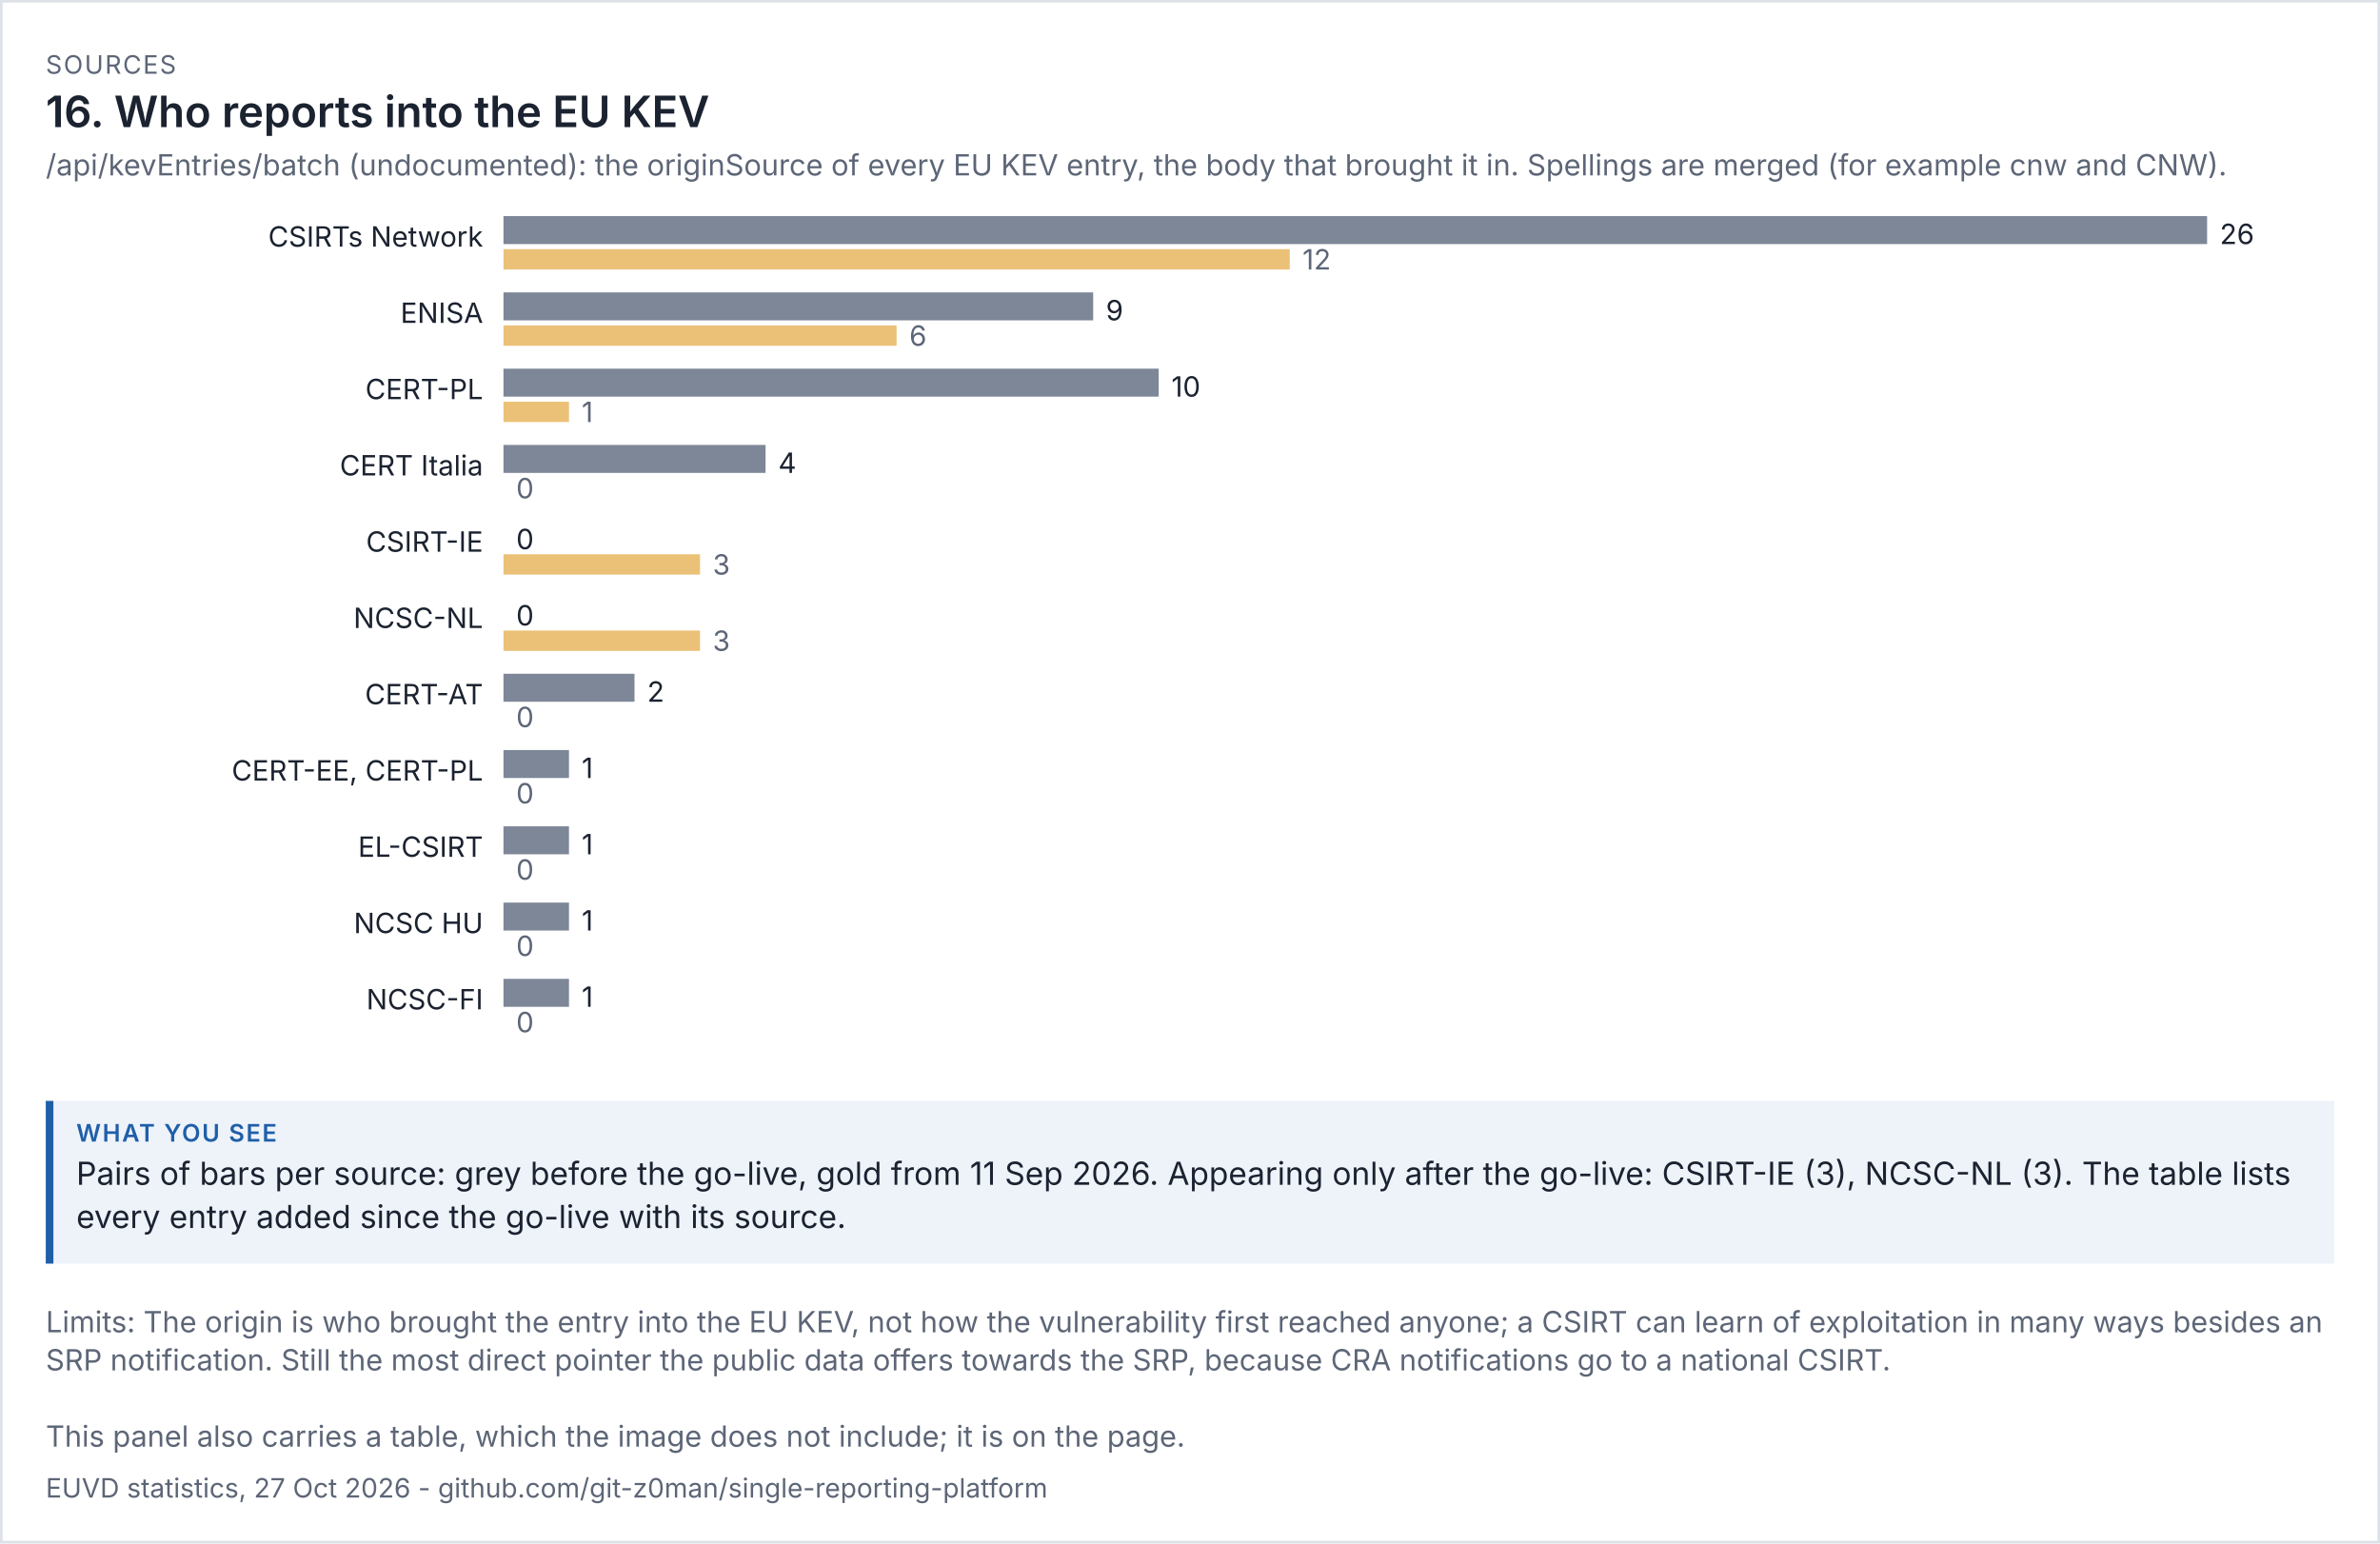
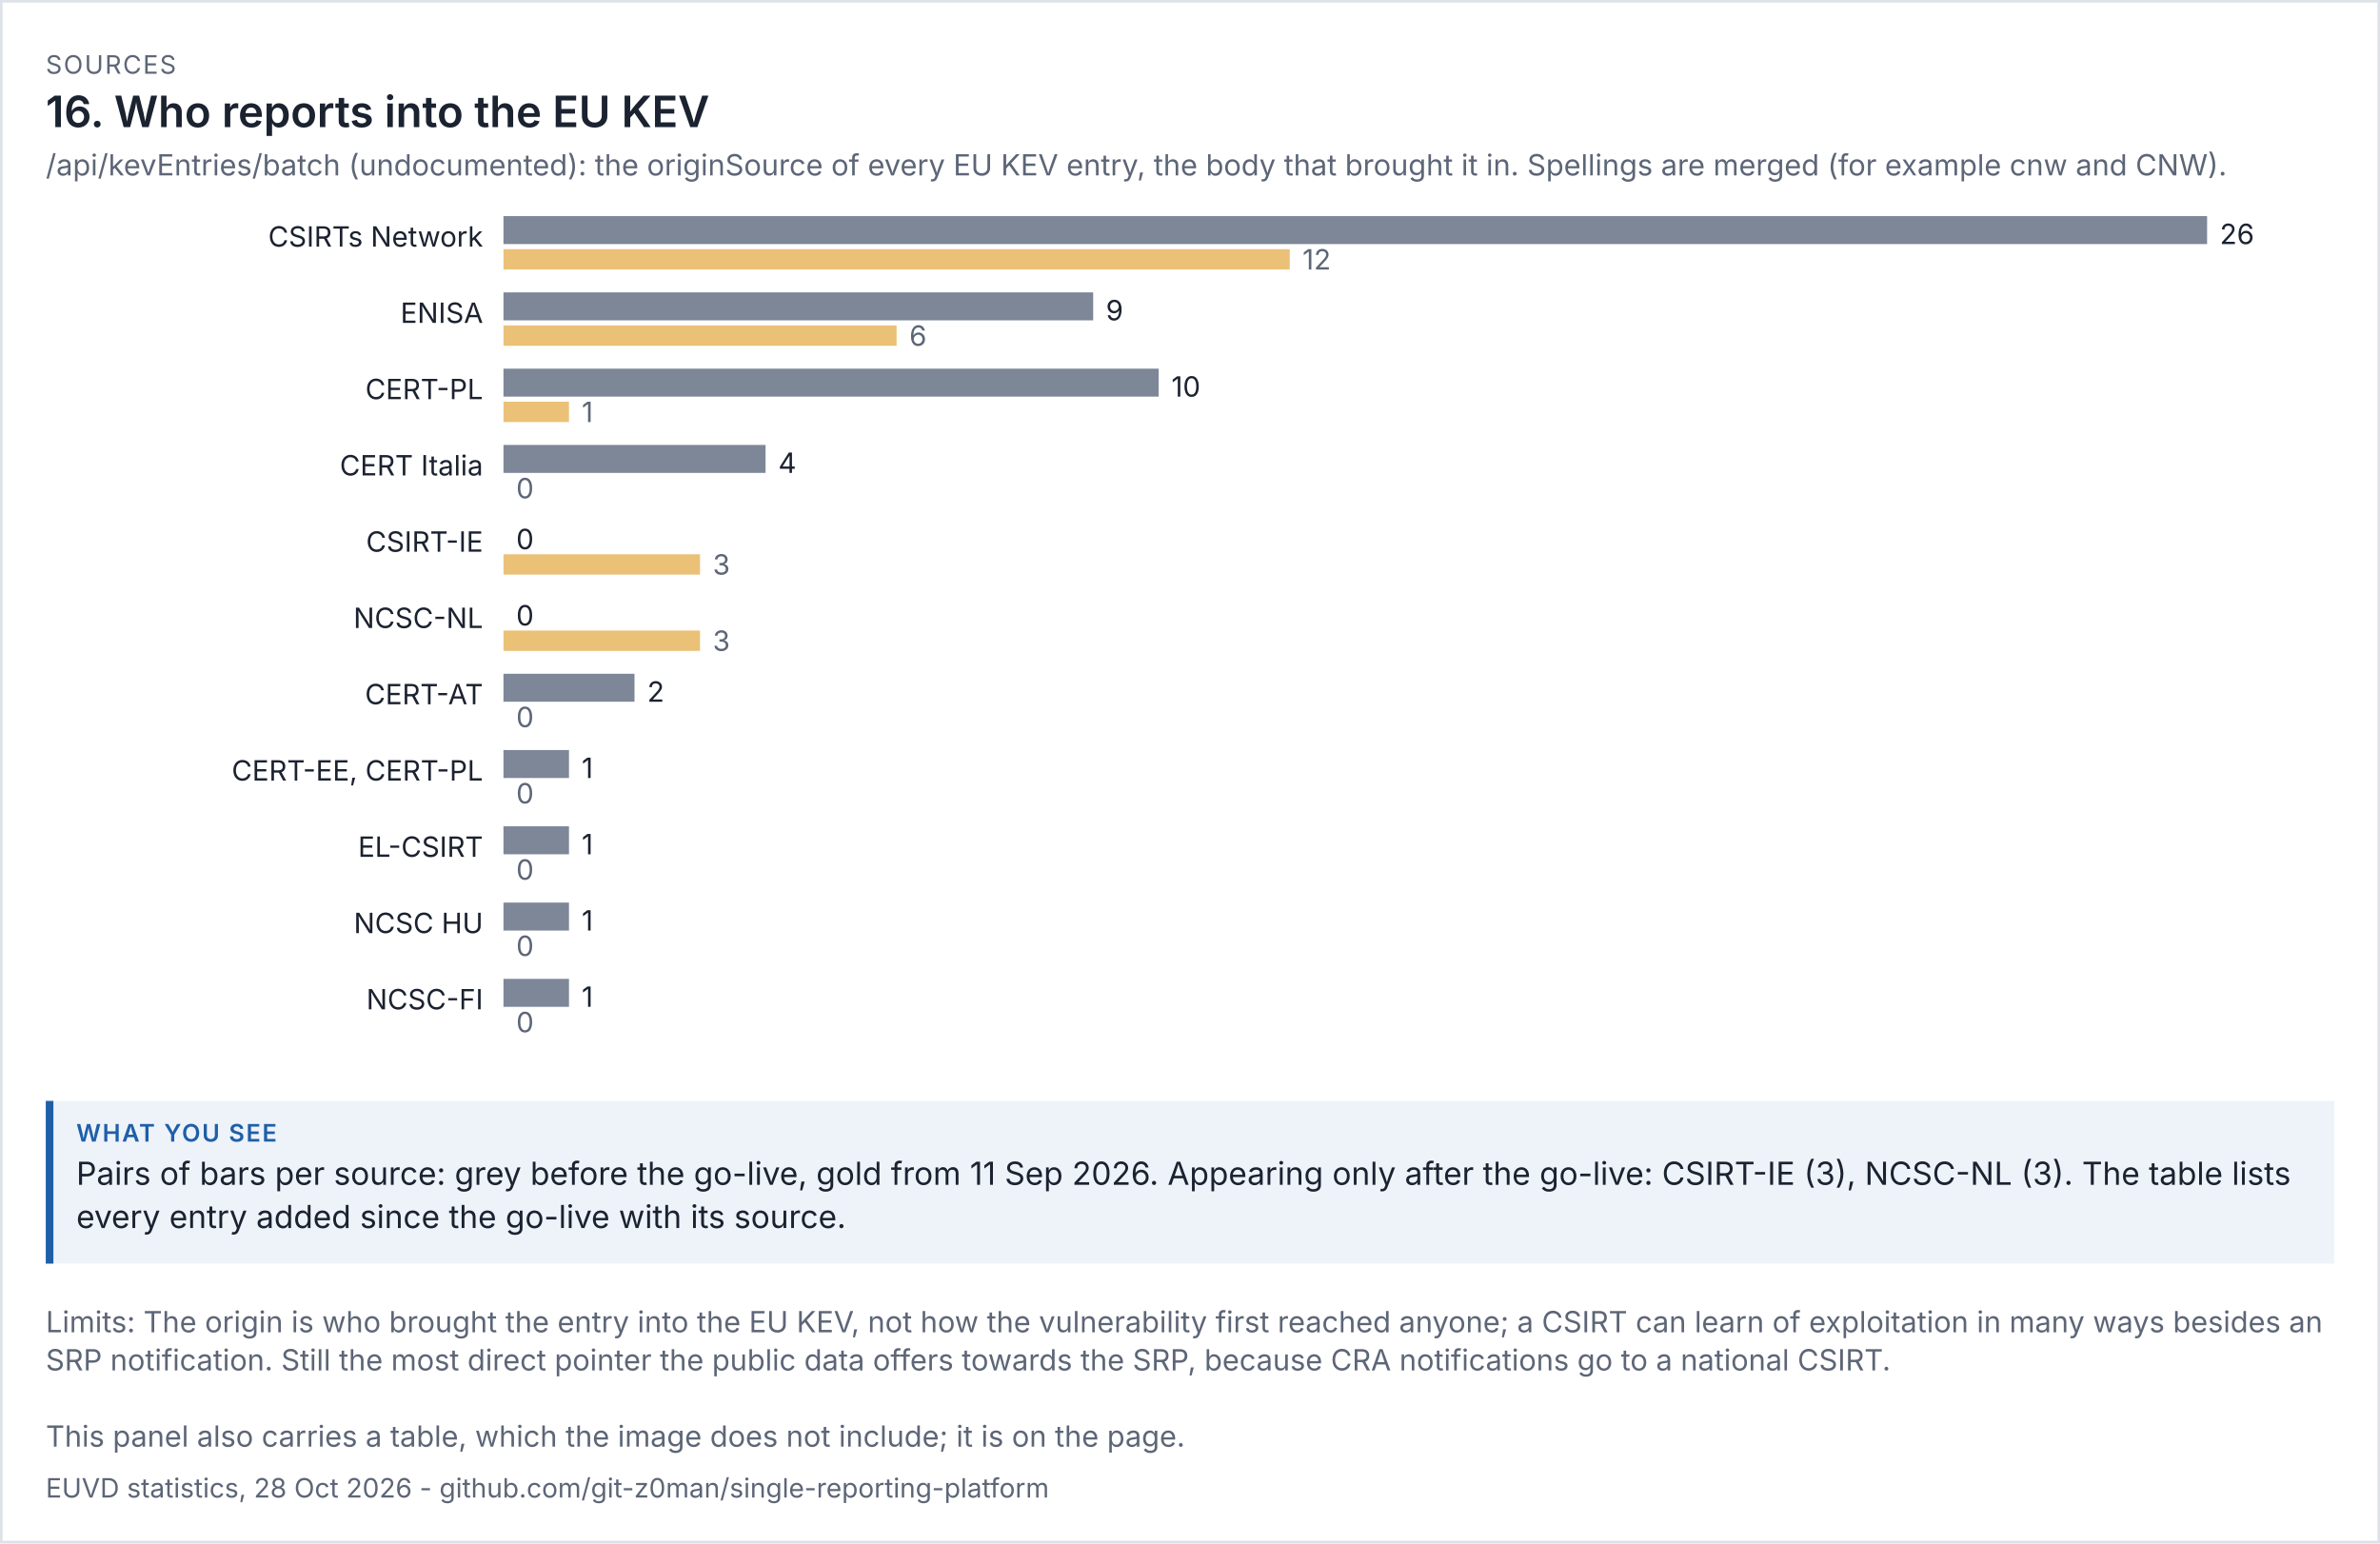
<svg xmlns="http://www.w3.org/2000/svg" viewBox="0 0 936 607" width="936" height="607" font-family="system-ui,-apple-system,'Segoe UI',sans-serif">
  <rect width="100%" height="100%" fill="#ffffff" />
  <rect x="0.5" y="0.5" width="935" height="606" fill="none" stroke="#dde1e8" />
  <text x="18" y="29" font-size="10" letter-spacing="0.6" fill="#5d6677">SOURCES</text>
  <text x="18" y="50" font-size="17" fill="#1b2230" font-weight="600">16. Who reports into the EU KEV</text>
  <text x="18" y="69" font-size="11.5" fill="#5d6677">/api/kevEntries/batch (undocumented): the originSource of every EU KEV entry, the body that brought it in. Spellings are merged (for example cnw and CNW).</text>
  <g transform="translate(18,79) scale(1)" font-size="11">
    <svg viewBox="0 0 900 342" role="img" width="900" height="342">
      <g>
        <text x="172" y="18" text-anchor="end" class="t" fill="rgb(27, 34, 48)">CSIRTs Network</text>
        <rect x="180" y="6" width="670" height="11" fill="rgb(125, 135, 152)" />
        <text x="855" y="17" class="t" fill="rgb(27, 34, 48)">26</text>
        <rect x="180" y="19" width="309.231" height="8" fill="rgb(224, 160, 48)" opacity="0.65" />
        <text x="494.231" y="27" fill="rgb(93, 102, 119)">12</text>
        <text x="172" y="48" text-anchor="end" class="t" fill="rgb(27, 34, 48)">ENISA</text>
        <rect x="180" y="36" width="231.923" height="11" fill="rgb(125, 135, 152)" />
        <text x="416.923" y="47" class="t" fill="rgb(27, 34, 48)">9</text>
        <rect x="180" y="49" width="154.615" height="8" fill="rgb(224, 160, 48)" opacity="0.65" />
        <text x="339.615" y="57" fill="rgb(93, 102, 119)">6</text>
        <text x="172" y="78" text-anchor="end" class="t" fill="rgb(27, 34, 48)">CERT-PL</text>
        <rect x="180" y="66" width="257.692" height="11" fill="rgb(125, 135, 152)" />
        <text x="442.692" y="77" class="t" fill="rgb(27, 34, 48)">10</text>
        <rect x="180" y="79" width="25.769" height="8" fill="rgb(224, 160, 48)" opacity="0.65" />
        <text x="210.769" y="87" fill="rgb(93, 102, 119)">1</text>
        <text x="172" y="108" text-anchor="end" class="t" fill="rgb(27, 34, 48)">CERT Italia</text>
        <rect x="180" y="96" width="103.077" height="11" fill="rgb(125, 135, 152)" />
        <text x="288.077" y="107" class="t" fill="rgb(27, 34, 48)">4</text>
        <rect x="180" y="109" width="0" height="8" fill="rgb(224, 160, 48)" opacity="0.65" />
        <text x="185" y="117" fill="rgb(93, 102, 119)">0</text>
        <text x="172" y="138" text-anchor="end" class="t" fill="rgb(27, 34, 48)">CSIRT-IE</text>
        <rect x="180" y="126" width="0" height="11" fill="rgb(125, 135, 152)" />
        <text x="185" y="137" class="t" fill="rgb(27, 34, 48)">0</text>
        <rect x="180" y="139" width="77.308" height="8" fill="rgb(224, 160, 48)" opacity="0.65" />
        <text x="262.308" y="147" fill="rgb(93, 102, 119)">3</text>
        <text x="172" y="168" text-anchor="end" class="t" fill="rgb(27, 34, 48)">NCSC-NL</text>
        <rect x="180" y="156" width="0" height="11" fill="rgb(125, 135, 152)" />
        <text x="185" y="167" class="t" fill="rgb(27, 34, 48)">0</text>
        <rect x="180" y="169" width="77.308" height="8" fill="rgb(224, 160, 48)" opacity="0.65" />
        <text x="262.308" y="177" fill="rgb(93, 102, 119)">3</text>
        <text x="172" y="198" text-anchor="end" class="t" fill="rgb(27, 34, 48)">CERT-AT</text>
        <rect x="180" y="186" width="51.538" height="11" fill="rgb(125, 135, 152)" />
        <text x="236.538" y="197" class="t" fill="rgb(27, 34, 48)">2</text>
        <rect x="180" y="199" width="0" height="8" fill="rgb(224, 160, 48)" opacity="0.65" />
        <text x="185" y="207" fill="rgb(93, 102, 119)">0</text>
        <text x="172" y="228" text-anchor="end" class="t" fill="rgb(27, 34, 48)">CERT-EE, CERT-PL</text>
        <rect x="180" y="216" width="25.769" height="11" fill="rgb(125, 135, 152)" />
        <text x="210.769" y="227" class="t" fill="rgb(27, 34, 48)">1</text>
        <rect x="180" y="229" width="0" height="8" fill="rgb(224, 160, 48)" opacity="0.65" />
        <text x="185" y="237" fill="rgb(93, 102, 119)">0</text>
        <text x="172" y="258" text-anchor="end" class="t" fill="rgb(27, 34, 48)">EL-CSIRT</text>
        <rect x="180" y="246" width="25.769" height="11" fill="rgb(125, 135, 152)" />
        <text x="210.769" y="257" class="t" fill="rgb(27, 34, 48)">1</text>
        <rect x="180" y="259" width="0" height="8" fill="rgb(224, 160, 48)" opacity="0.65" />
        <text x="185" y="267" fill="rgb(93, 102, 119)">0</text>
        <text x="172" y="288" text-anchor="end" class="t" fill="rgb(27, 34, 48)">NCSC HU</text>
        <rect x="180" y="276" width="25.769" height="11" fill="rgb(125, 135, 152)" />
        <text x="210.769" y="287" class="t" fill="rgb(27, 34, 48)">1</text>
        <rect x="180" y="289" width="0" height="8" fill="rgb(224, 160, 48)" opacity="0.65" />
        <text x="185" y="297" fill="rgb(93, 102, 119)">0</text>
        <text x="172" y="318" text-anchor="end" class="t" fill="rgb(27, 34, 48)">NCSC-FI</text>
        <rect x="180" y="306" width="25.769" height="11" fill="rgb(125, 135, 152)" />
        <text x="210.769" y="317" class="t" fill="rgb(27, 34, 48)">1</text>
        <rect x="180" y="319" width="0" height="8" fill="rgb(224, 160, 48)" opacity="0.65" />
        <text x="185" y="327" fill="rgb(93, 102, 119)">0</text>
      </g>
    </svg>
  </g>
  <rect x="18" y="433" width="900" height="64" fill="#eef3fa" />
  <rect x="18" y="433" width="3" height="64" fill="#1f5fa8" />
  <text x="30" y="449" font-size="9.5" letter-spacing="0.6" font-weight="600" fill="#1f5fa8">WHAT YOU SEE</text>
  <text x="30" y="466" font-size="12.5" fill="#1b2230">Pairs of bars per source: grey before the go-live, gold from 11 Sep 2026. Appearing only after the go-live: CSIRT-IE (3), NCSC-NL (3). The table lists</text>
  <text x="30" y="483" font-size="12.5" fill="#1b2230">every entry added since the go-live with its source.</text>
  <text x="18" y="524" font-size="11.5" fill="#5d6677">Limits: The origin is who brought the entry into the EU KEV, not how the vulnerability first reached anyone; a CSIRT can learn of exploitation in many ways besides an</text>
  <text x="18" y="539" font-size="11.5" fill="#5d6677">SRP notification. Still the most direct pointer the public data offers towards the SRP, because CRA notifications go to a national CSIRT.</text>
  <text x="18" y="569" font-size="11.5" fill="#5d6677">This panel also carries a table, which the image does not include; it is on the page.</text>
-   <text x="18" y="589" font-size="10.5" fill="#5d6677">EUVD statistics, 27 Oct 2026 - github.com/git-z0man/single-reporting-platform</text>
+   <text x="18" y="589" font-size="10.5" fill="#5d6677">EUVD statistics, 28 Oct 2026 - github.com/git-z0man/single-reporting-platform</text>
</svg>
